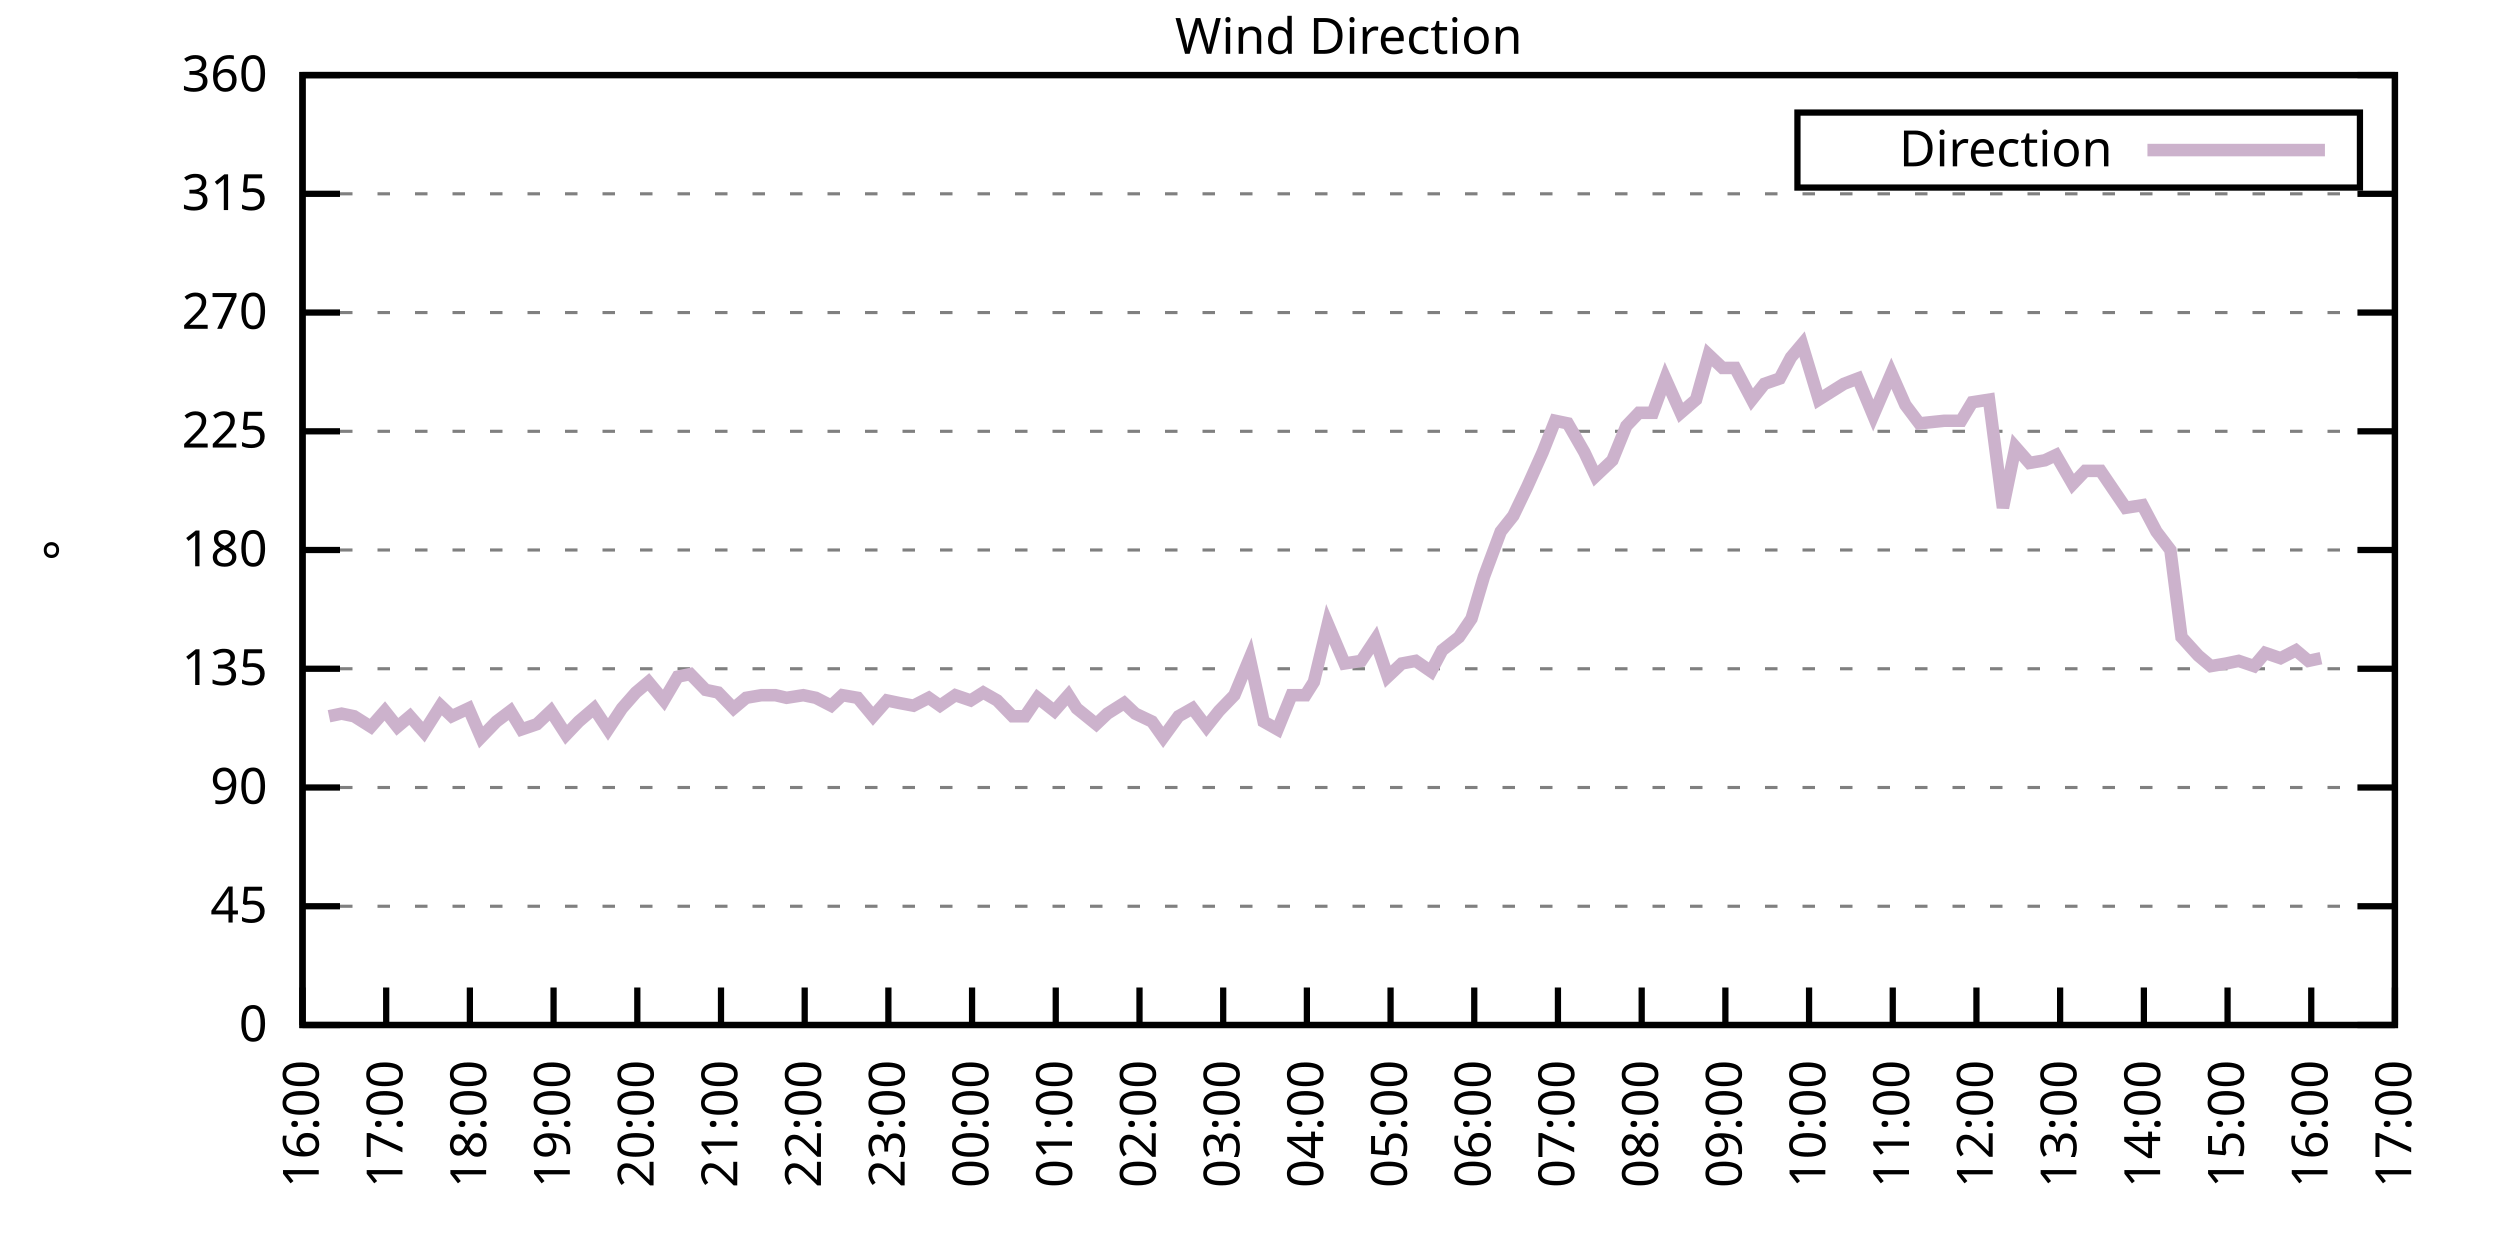
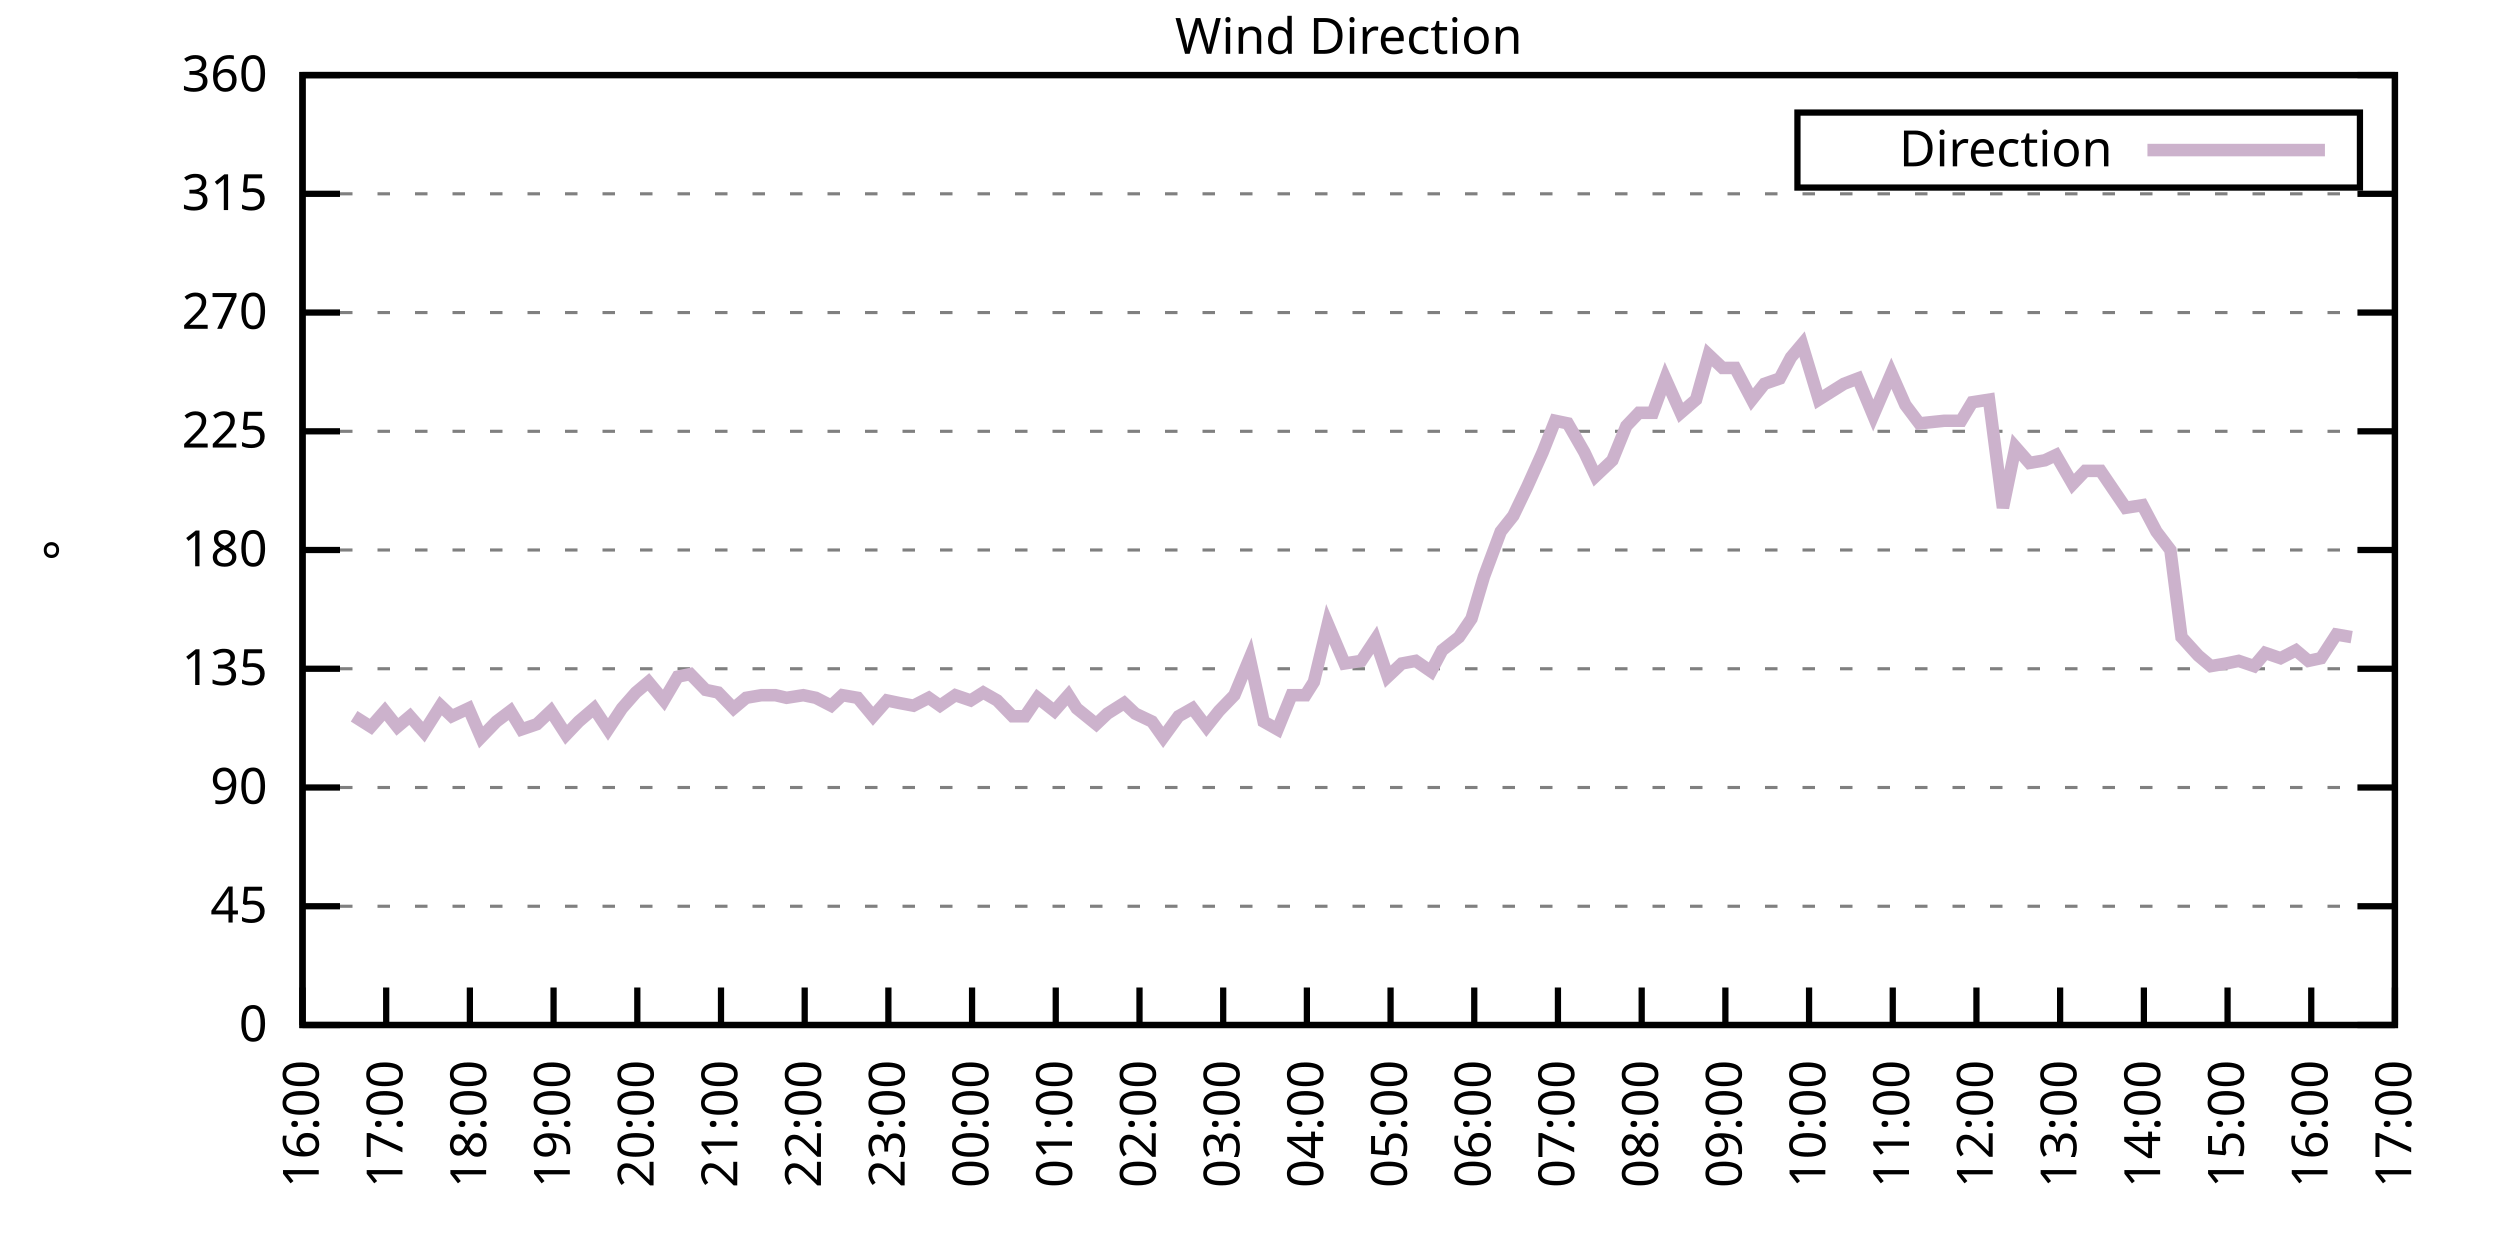
<svg xmlns="http://www.w3.org/2000/svg" xmlns:xlink="http://www.w3.org/1999/xlink" width="400" height="200" viewBox="0 0 400 200">
  <g id="gnuplot_canvas">
    <rect x="0" y="0" width="400" height="200" fill="none" />
    <defs>
      <circle id="gpDot" r="0.5" stroke-width="0.5" stroke="currentColor" />
      <path id="gpPt0" stroke-width="0.333" stroke="currentColor" d="M-1,0 h2 M0,-1 v2" />
      <path id="gpPt1" stroke-width="0.333" stroke="currentColor" d="M-1,-1 L1,1 M1,-1 L-1,1" />
      <path id="gpPt2" stroke-width="0.333" stroke="currentColor" d="M-1,0 L1,0 M0,-1 L0,1 M-1,-1 L1,1 M-1,1 L1,-1" />
      <rect id="gpPt3" stroke-width="0.333" stroke="currentColor" x="-1" y="-1" width="2" height="2" />
      <rect id="gpPt4" stroke-width="0.333" stroke="currentColor" fill="currentColor" x="-1" y="-1" width="2" height="2" />
      <circle id="gpPt5" stroke-width="0.333" stroke="currentColor" cx="0" cy="0" r="1" />
      <use xlink:href="#gpPt5" id="gpPt6" fill="currentColor" stroke="none" />
      <path id="gpPt7" stroke-width="0.333" stroke="currentColor" d="M0,-1.33 L-1.33,0.67 L1.33,0.67 z" />
      <use xlink:href="#gpPt7" id="gpPt8" fill="currentColor" stroke="none" />
      <use xlink:href="#gpPt7" id="gpPt9" stroke="currentColor" transform="rotate(180)" />
      <use xlink:href="#gpPt9" id="gpPt10" fill="currentColor" stroke="none" />
      <use xlink:href="#gpPt3" id="gpPt11" stroke="currentColor" transform="rotate(45)" />
      <use xlink:href="#gpPt11" id="gpPt12" fill="currentColor" stroke="none" />
      <path id="gpPt13" stroke-width="0.333" stroke="currentColor" d="M0,1.330 L1.265,0.411 L0.782,-1.067 L-0.782,-1.076 L-1.265,0.411 z" />
      <use xlink:href="#gpPt13" id="gpPt14" fill="currentColor" stroke="none" />
      <filter id="textbox" filterUnits="objectBoundingBox" x="0" y="0" height="1" width="1">
        <feFlood flood-color="white" flood-opacity="1" result="bgnd" />
        <feComposite in="SourceGraphic" in2="bgnd" operator="atop" />
      </filter>
      <filter id="greybox" filterUnits="objectBoundingBox" x="0" y="0" height="1" width="1">
        <feFlood flood-color="lightgrey" flood-opacity="1" result="grey" />
        <feComposite in="SourceGraphic" in2="grey" operator="atop" />
      </filter>
    </defs>
    <g fill="none" color="white" stroke="currentColor" stroke-width="1.00" stroke-linecap="butt" stroke-linejoin="miter">
</g>
    <g fill="none" color="black" stroke="currentColor" stroke-width="1.00" stroke-linecap="butt" stroke-linejoin="miter">
      <g stroke="none" shape-rendering="crispEdges">
        <polygon fill="rgb(255, 255, 255)" points="48.40,164.00 383.18,164.00 383.18,12.02 48.40,12.02 " />
      </g>
    </g>
    <g fill="none" color="black" stroke="currentColor" stroke-width="1.00" stroke-linecap="butt" stroke-linejoin="miter">
</g>
    <g fill="none" color="black" stroke="black" stroke-width="0.50" stroke-linecap="butt" stroke-linejoin="miter">
</g>
    <g fill="none" color="gray" stroke="currentColor" stroke-width="0.50" stroke-linecap="butt" stroke-linejoin="miter">
      <path stroke="gray" stroke-dasharray="2,4" class="gridline" d="M48.40,164.00 L383.19,164.00  " />
    </g>
    <g fill="none" color="gray" stroke="gray" stroke-width="1.00" stroke-linecap="butt" stroke-linejoin="miter">
</g>
    <g fill="none" color="black" stroke="currentColor" stroke-width="1.00" stroke-linecap="butt" stroke-linejoin="miter">
      <path stroke="black" d="M48.40,164.00 L54.40,164.00 M383.19,164.00 L377.19,164.00  " />
      <g transform="translate(42.80,166.60)" stroke="none" fill="black" font-family="Sans" font-size="8.00" text-anchor="end">
        <text>
          <tspan font-family="Sans"> 0</tspan>
        </text>
      </g>
    </g>
    <g fill="none" color="black" stroke="currentColor" stroke-width="1.00" stroke-linecap="butt" stroke-linejoin="miter">
</g>
    <g fill="none" color="black" stroke="black" stroke-width="0.50" stroke-linecap="butt" stroke-linejoin="miter">
</g>
    <g fill="none" color="gray" stroke="currentColor" stroke-width="0.50" stroke-linecap="butt" stroke-linejoin="miter">
      <path stroke="gray" stroke-dasharray="2,4" class="gridline" d="M48.40,145.00 L383.19,145.00  " />
    </g>
    <g fill="none" color="gray" stroke="gray" stroke-width="1.00" stroke-linecap="butt" stroke-linejoin="miter">
</g>
    <g fill="none" color="black" stroke="currentColor" stroke-width="1.00" stroke-linecap="butt" stroke-linejoin="miter">
      <path stroke="black" d="M48.40,145.00 L54.40,145.00 M383.19,145.00 L377.19,145.00  " />
      <g transform="translate(42.80,147.60)" stroke="none" fill="black" font-family="Sans" font-size="8.00" text-anchor="end">
        <text>
          <tspan font-family="Sans"> 45</tspan>
        </text>
      </g>
    </g>
    <g fill="none" color="black" stroke="currentColor" stroke-width="1.00" stroke-linecap="butt" stroke-linejoin="miter">
</g>
    <g fill="none" color="black" stroke="black" stroke-width="0.50" stroke-linecap="butt" stroke-linejoin="miter">
</g>
    <g fill="none" color="gray" stroke="currentColor" stroke-width="0.50" stroke-linecap="butt" stroke-linejoin="miter">
      <path stroke="gray" stroke-dasharray="2,4" class="gridline" d="M48.40,126.00 L383.19,126.00  " />
    </g>
    <g fill="none" color="gray" stroke="gray" stroke-width="1.00" stroke-linecap="butt" stroke-linejoin="miter">
</g>
    <g fill="none" color="black" stroke="currentColor" stroke-width="1.00" stroke-linecap="butt" stroke-linejoin="miter">
      <path stroke="black" d="M48.40,126.00 L54.40,126.00 M383.19,126.00 L377.19,126.00  " />
      <g transform="translate(42.80,128.60)" stroke="none" fill="black" font-family="Sans" font-size="8.00" text-anchor="end">
        <text>
          <tspan font-family="Sans"> 90</tspan>
        </text>
      </g>
    </g>
    <g fill="none" color="black" stroke="currentColor" stroke-width="1.00" stroke-linecap="butt" stroke-linejoin="miter">
</g>
    <g fill="none" color="black" stroke="black" stroke-width="0.50" stroke-linecap="butt" stroke-linejoin="miter">
</g>
    <g fill="none" color="gray" stroke="currentColor" stroke-width="0.50" stroke-linecap="butt" stroke-linejoin="miter">
      <path stroke="gray" stroke-dasharray="2,4" class="gridline" d="M48.40,107.00 L383.19,107.00  " />
    </g>
    <g fill="none" color="gray" stroke="gray" stroke-width="1.00" stroke-linecap="butt" stroke-linejoin="miter">
</g>
    <g fill="none" color="black" stroke="currentColor" stroke-width="1.00" stroke-linecap="butt" stroke-linejoin="miter">
      <path stroke="black" d="M48.40,107.00 L54.40,107.00 M383.19,107.00 L377.19,107.00  " />
      <g transform="translate(42.80,109.60)" stroke="none" fill="black" font-family="Sans" font-size="8.00" text-anchor="end">
        <text>
          <tspan font-family="Sans"> 135</tspan>
        </text>
      </g>
    </g>
    <g fill="none" color="black" stroke="currentColor" stroke-width="1.00" stroke-linecap="butt" stroke-linejoin="miter">
</g>
    <g fill="none" color="black" stroke="black" stroke-width="0.50" stroke-linecap="butt" stroke-linejoin="miter">
</g>
    <g fill="none" color="gray" stroke="currentColor" stroke-width="0.50" stroke-linecap="butt" stroke-linejoin="miter">
      <path stroke="gray" stroke-dasharray="2,4" class="gridline" d="M48.40,88.00 L383.19,88.00  " />
    </g>
    <g fill="none" color="gray" stroke="gray" stroke-width="1.00" stroke-linecap="butt" stroke-linejoin="miter">
</g>
    <g fill="none" color="black" stroke="currentColor" stroke-width="1.00" stroke-linecap="butt" stroke-linejoin="miter">
      <path stroke="black" d="M48.40,88.00 L54.40,88.00 M383.19,88.00 L377.19,88.00  " />
      <g transform="translate(42.80,90.60)" stroke="none" fill="black" font-family="Sans" font-size="8.00" text-anchor="end">
        <text>
          <tspan font-family="Sans"> 180</tspan>
        </text>
      </g>
    </g>
    <g fill="none" color="black" stroke="currentColor" stroke-width="1.00" stroke-linecap="butt" stroke-linejoin="miter">
</g>
    <g fill="none" color="black" stroke="black" stroke-width="0.50" stroke-linecap="butt" stroke-linejoin="miter">
</g>
    <g fill="none" color="gray" stroke="currentColor" stroke-width="0.50" stroke-linecap="butt" stroke-linejoin="miter">
      <path stroke="gray" stroke-dasharray="2,4" class="gridline" d="M48.40,69.01 L383.19,69.01  " />
    </g>
    <g fill="none" color="gray" stroke="gray" stroke-width="1.00" stroke-linecap="butt" stroke-linejoin="miter">
</g>
    <g fill="none" color="black" stroke="currentColor" stroke-width="1.00" stroke-linecap="butt" stroke-linejoin="miter">
      <path stroke="black" d="M48.40,69.01 L54.40,69.01 M383.19,69.01 L377.19,69.01  " />
      <g transform="translate(42.80,71.61)" stroke="none" fill="black" font-family="Sans" font-size="8.00" text-anchor="end">
        <text>
          <tspan font-family="Sans"> 225</tspan>
        </text>
      </g>
    </g>
    <g fill="none" color="black" stroke="currentColor" stroke-width="1.00" stroke-linecap="butt" stroke-linejoin="miter">
</g>
    <g fill="none" color="black" stroke="black" stroke-width="0.50" stroke-linecap="butt" stroke-linejoin="miter">
</g>
    <g fill="none" color="gray" stroke="currentColor" stroke-width="0.50" stroke-linecap="butt" stroke-linejoin="miter">
      <path stroke="gray" stroke-dasharray="2,4" class="gridline" d="M48.40,50.01 L383.19,50.01  " />
    </g>
    <g fill="none" color="gray" stroke="gray" stroke-width="1.00" stroke-linecap="butt" stroke-linejoin="miter">
</g>
    <g fill="none" color="black" stroke="currentColor" stroke-width="1.00" stroke-linecap="butt" stroke-linejoin="miter">
      <path stroke="black" d="M48.40,50.01 L54.40,50.01 M383.19,50.01 L377.19,50.01  " />
      <g transform="translate(42.80,52.61)" stroke="none" fill="black" font-family="Sans" font-size="8.00" text-anchor="end">
        <text>
          <tspan font-family="Sans"> 270</tspan>
        </text>
      </g>
    </g>
    <g fill="none" color="black" stroke="currentColor" stroke-width="1.00" stroke-linecap="butt" stroke-linejoin="miter">
</g>
    <g fill="none" color="black" stroke="black" stroke-width="0.50" stroke-linecap="butt" stroke-linejoin="miter">
</g>
    <g fill="none" color="gray" stroke="currentColor" stroke-width="0.50" stroke-linecap="butt" stroke-linejoin="miter">
      <path stroke="gray" stroke-dasharray="2,4" class="gridline" d="M48.40,31.01 L383.19,31.01  " />
    </g>
    <g fill="none" color="gray" stroke="gray" stroke-width="1.00" stroke-linecap="butt" stroke-linejoin="miter">
</g>
    <g fill="none" color="black" stroke="currentColor" stroke-width="1.00" stroke-linecap="butt" stroke-linejoin="miter">
      <path stroke="black" d="M48.40,31.01 L54.40,31.01 M383.19,31.01 L377.19,31.01  " />
      <g transform="translate(42.80,33.61)" stroke="none" fill="black" font-family="Sans" font-size="8.00" text-anchor="end">
        <text>
          <tspan font-family="Sans"> 315</tspan>
        </text>
      </g>
    </g>
    <g fill="none" color="black" stroke="currentColor" stroke-width="1.00" stroke-linecap="butt" stroke-linejoin="miter">
</g>
    <g fill="none" color="black" stroke="black" stroke-width="0.50" stroke-linecap="butt" stroke-linejoin="miter">
</g>
    <g fill="none" color="gray" stroke="currentColor" stroke-width="0.50" stroke-linecap="butt" stroke-linejoin="miter">
      <path stroke="gray" stroke-dasharray="2,4" class="gridline" d="M48.40,12.01 L383.19,12.01  " />
    </g>
    <g fill="none" color="gray" stroke="gray" stroke-width="1.00" stroke-linecap="butt" stroke-linejoin="miter">
</g>
    <g fill="none" color="black" stroke="currentColor" stroke-width="1.00" stroke-linecap="butt" stroke-linejoin="miter">
      <path stroke="black" d="M48.40,12.01 L54.40,12.01 M383.19,12.01 L377.19,12.01  " />
      <g transform="translate(42.80,14.61)" stroke="none" fill="black" font-family="Sans" font-size="8.00" text-anchor="end">
        <text>
          <tspan font-family="Sans"> 360</tspan>
        </text>
      </g>
    </g>
    <g fill="none" color="black" stroke="currentColor" stroke-width="1.00" stroke-linecap="butt" stroke-linejoin="miter">
      <path stroke="black" d="M48.40,164.00 L48.40,158.00  " />
      <g transform="translate(51.00,169.60) rotate(270.00)" stroke="none" fill="black" font-family="Sans" font-size="8.00" text-anchor="end">
        <text>
          <tspan font-family="Sans">16:00</tspan>
        </text>
      </g>
    </g>
    <g fill="none" color="black" stroke="currentColor" stroke-width="1.00" stroke-linecap="butt" stroke-linejoin="miter">
      <path stroke="black" d="M61.79,164.00 L61.79,158.00  " />
      <g transform="translate(64.39,169.60) rotate(270.00)" stroke="none" fill="black" font-family="Sans" font-size="8.00" text-anchor="end">
        <text>
          <tspan font-family="Sans">17:00</tspan>
        </text>
      </g>
    </g>
    <g fill="none" color="black" stroke="currentColor" stroke-width="1.00" stroke-linecap="butt" stroke-linejoin="miter">
      <path stroke="black" d="M75.18,164.00 L75.18,158.00  " />
      <g transform="translate(77.78,169.60) rotate(270.00)" stroke="none" fill="black" font-family="Sans" font-size="8.00" text-anchor="end">
        <text>
          <tspan font-family="Sans">18:00</tspan>
        </text>
      </g>
    </g>
    <g fill="none" color="black" stroke="currentColor" stroke-width="1.00" stroke-linecap="butt" stroke-linejoin="miter">
      <path stroke="black" d="M88.57,164.00 L88.57,158.00  " />
      <g transform="translate(91.17,169.60) rotate(270.00)" stroke="none" fill="black" font-family="Sans" font-size="8.00" text-anchor="end">
        <text>
          <tspan font-family="Sans">19:00</tspan>
        </text>
      </g>
    </g>
    <g fill="none" color="black" stroke="currentColor" stroke-width="1.00" stroke-linecap="butt" stroke-linejoin="miter">
      <path stroke="black" d="M101.97,164.00 L101.97,158.00  " />
      <g transform="translate(104.57,169.60) rotate(270.00)" stroke="none" fill="black" font-family="Sans" font-size="8.00" text-anchor="end">
        <text>
          <tspan font-family="Sans">20:00</tspan>
        </text>
      </g>
    </g>
    <g fill="none" color="black" stroke="currentColor" stroke-width="1.00" stroke-linecap="butt" stroke-linejoin="miter">
      <path stroke="black" d="M115.36,164.00 L115.36,158.00  " />
      <g transform="translate(117.96,169.60) rotate(270.00)" stroke="none" fill="black" font-family="Sans" font-size="8.00" text-anchor="end">
        <text>
          <tspan font-family="Sans">21:00</tspan>
        </text>
      </g>
    </g>
    <g fill="none" color="black" stroke="currentColor" stroke-width="1.00" stroke-linecap="butt" stroke-linejoin="miter">
      <path stroke="black" d="M128.75,164.00 L128.75,158.00  " />
      <g transform="translate(131.35,169.60) rotate(270.00)" stroke="none" fill="black" font-family="Sans" font-size="8.00" text-anchor="end">
        <text>
          <tspan font-family="Sans">22:00</tspan>
        </text>
      </g>
    </g>
    <g fill="none" color="black" stroke="currentColor" stroke-width="1.00" stroke-linecap="butt" stroke-linejoin="miter">
      <path stroke="black" d="M142.14,164.00 L142.14,158.00  " />
      <g transform="translate(144.74,169.60) rotate(270.00)" stroke="none" fill="black" font-family="Sans" font-size="8.00" text-anchor="end">
        <text>
          <tspan font-family="Sans">23:00</tspan>
        </text>
      </g>
    </g>
    <g fill="none" color="black" stroke="currentColor" stroke-width="1.00" stroke-linecap="butt" stroke-linejoin="miter">
      <path stroke="black" d="M155.53,164.00 L155.53,158.00  " />
      <g transform="translate(158.13,169.60) rotate(270.00)" stroke="none" fill="black" font-family="Sans" font-size="8.00" text-anchor="end">
        <text>
          <tspan font-family="Sans">00:00</tspan>
        </text>
      </g>
    </g>
    <g fill="none" color="black" stroke="currentColor" stroke-width="1.00" stroke-linecap="butt" stroke-linejoin="miter">
      <path stroke="black" d="M168.92,164.00 L168.92,158.00  " />
      <g transform="translate(171.52,169.60) rotate(270.00)" stroke="none" fill="black" font-family="Sans" font-size="8.00" text-anchor="end">
        <text>
          <tspan font-family="Sans">01:00</tspan>
        </text>
      </g>
    </g>
    <g fill="none" color="black" stroke="currentColor" stroke-width="1.00" stroke-linecap="butt" stroke-linejoin="miter">
      <path stroke="black" d="M182.32,164.00 L182.32,158.00  " />
      <g transform="translate(184.92,169.60) rotate(270.00)" stroke="none" fill="black" font-family="Sans" font-size="8.00" text-anchor="end">
        <text>
          <tspan font-family="Sans">02:00</tspan>
        </text>
      </g>
    </g>
    <g fill="none" color="black" stroke="currentColor" stroke-width="1.00" stroke-linecap="butt" stroke-linejoin="miter">
      <path stroke="black" d="M195.71,164.00 L195.71,158.00  " />
      <g transform="translate(198.31,169.60) rotate(270.00)" stroke="none" fill="black" font-family="Sans" font-size="8.00" text-anchor="end">
        <text>
          <tspan font-family="Sans">03:00</tspan>
        </text>
      </g>
    </g>
    <g fill="none" color="black" stroke="currentColor" stroke-width="1.00" stroke-linecap="butt" stroke-linejoin="miter">
      <path stroke="black" d="M209.10,164.00 L209.10,158.00  " />
      <g transform="translate(211.70,169.60) rotate(270.00)" stroke="none" fill="black" font-family="Sans" font-size="8.00" text-anchor="end">
        <text>
          <tspan font-family="Sans">04:00</tspan>
        </text>
      </g>
    </g>
    <g fill="none" color="black" stroke="currentColor" stroke-width="1.00" stroke-linecap="butt" stroke-linejoin="miter">
      <path stroke="black" d="M222.49,164.00 L222.49,158.00  " />
      <g transform="translate(225.09,169.60) rotate(270.00)" stroke="none" fill="black" font-family="Sans" font-size="8.00" text-anchor="end">
        <text>
          <tspan font-family="Sans">05:00</tspan>
        </text>
      </g>
    </g>
    <g fill="none" color="black" stroke="currentColor" stroke-width="1.00" stroke-linecap="butt" stroke-linejoin="miter">
      <path stroke="black" d="M235.88,164.00 L235.88,158.00  " />
      <g transform="translate(238.48,169.60) rotate(270.00)" stroke="none" fill="black" font-family="Sans" font-size="8.00" text-anchor="end">
        <text>
          <tspan font-family="Sans">06:00</tspan>
        </text>
      </g>
    </g>
    <g fill="none" color="black" stroke="currentColor" stroke-width="1.00" stroke-linecap="butt" stroke-linejoin="miter">
      <path stroke="black" d="M249.27,164.00 L249.27,158.00  " />
      <g transform="translate(251.87,169.60) rotate(270.00)" stroke="none" fill="black" font-family="Sans" font-size="8.00" text-anchor="end">
        <text>
          <tspan font-family="Sans">07:00</tspan>
        </text>
      </g>
    </g>
    <g fill="none" color="black" stroke="currentColor" stroke-width="1.00" stroke-linecap="butt" stroke-linejoin="miter">
      <path stroke="black" d="M262.67,164.00 L262.67,158.00  " />
      <g transform="translate(265.27,169.60) rotate(270.00)" stroke="none" fill="black" font-family="Sans" font-size="8.00" text-anchor="end">
        <text>
          <tspan font-family="Sans">08:00</tspan>
        </text>
      </g>
    </g>
    <g fill="none" color="black" stroke="currentColor" stroke-width="1.00" stroke-linecap="butt" stroke-linejoin="miter">
      <path stroke="black" d="M276.06,164.00 L276.06,158.00  " />
      <g transform="translate(278.66,169.60) rotate(270.00)" stroke="none" fill="black" font-family="Sans" font-size="8.00" text-anchor="end">
        <text>
          <tspan font-family="Sans">09:00</tspan>
        </text>
      </g>
    </g>
    <g fill="none" color="black" stroke="currentColor" stroke-width="1.00" stroke-linecap="butt" stroke-linejoin="miter">
      <path stroke="black" d="M289.45,164.00 L289.45,158.00  " />
      <g transform="translate(292.05,169.60) rotate(270.00)" stroke="none" fill="black" font-family="Sans" font-size="8.00" text-anchor="end">
        <text>
          <tspan font-family="Sans">10:00</tspan>
        </text>
      </g>
    </g>
    <g fill="none" color="black" stroke="currentColor" stroke-width="1.00" stroke-linecap="butt" stroke-linejoin="miter">
      <path stroke="black" d="M302.84,164.00 L302.84,158.00  " />
      <g transform="translate(305.44,169.60) rotate(270.00)" stroke="none" fill="black" font-family="Sans" font-size="8.00" text-anchor="end">
        <text>
          <tspan font-family="Sans">11:00</tspan>
        </text>
      </g>
    </g>
    <g fill="none" color="black" stroke="currentColor" stroke-width="1.00" stroke-linecap="butt" stroke-linejoin="miter">
      <path stroke="black" d="M316.23,164.00 L316.23,158.00  " />
      <g transform="translate(318.83,169.60) rotate(270.00)" stroke="none" fill="black" font-family="Sans" font-size="8.00" text-anchor="end">
        <text>
          <tspan font-family="Sans">12:00</tspan>
        </text>
      </g>
    </g>
    <g fill="none" color="black" stroke="currentColor" stroke-width="1.00" stroke-linecap="butt" stroke-linejoin="miter">
      <path stroke="black" d="M329.62,164.00 L329.62,158.00  " />
      <g transform="translate(332.22,169.60) rotate(270.00)" stroke="none" fill="black" font-family="Sans" font-size="8.00" text-anchor="end">
        <text>
          <tspan font-family="Sans">13:00</tspan>
        </text>
      </g>
    </g>
    <g fill="none" color="black" stroke="currentColor" stroke-width="1.00" stroke-linecap="butt" stroke-linejoin="miter">
      <path stroke="black" d="M343.02,164.00 L343.02,158.00  " />
      <g transform="translate(345.62,169.60) rotate(270.00)" stroke="none" fill="black" font-family="Sans" font-size="8.00" text-anchor="end">
        <text>
          <tspan font-family="Sans">14:00</tspan>
        </text>
      </g>
    </g>
    <g fill="none" color="black" stroke="currentColor" stroke-width="1.00" stroke-linecap="butt" stroke-linejoin="miter">
      <path stroke="black" d="M356.41,164.00 L356.41,158.00  " />
      <g transform="translate(359.01,169.60) rotate(270.00)" stroke="none" fill="black" font-family="Sans" font-size="8.00" text-anchor="end">
        <text>
          <tspan font-family="Sans">15:00</tspan>
        </text>
      </g>
    </g>
    <g fill="none" color="black" stroke="currentColor" stroke-width="1.00" stroke-linecap="butt" stroke-linejoin="miter">
      <path stroke="black" d="M369.80,164.00 L369.80,158.00  " />
      <g transform="translate(372.40,169.60) rotate(270.00)" stroke="none" fill="black" font-family="Sans" font-size="8.00" text-anchor="end">
        <text>
          <tspan font-family="Sans">16:00</tspan>
        </text>
      </g>
    </g>
    <g fill="none" color="black" stroke="currentColor" stroke-width="1.00" stroke-linecap="butt" stroke-linejoin="miter">
      <path stroke="black" d="M383.19,164.00 L383.19,158.00  " />
      <g transform="translate(385.79,169.60) rotate(270.00)" stroke="none" fill="black" font-family="Sans" font-size="8.00" text-anchor="end">
        <text>
          <tspan font-family="Sans">17:00</tspan>
        </text>
      </g>
    </g>
    <g fill="none" color="black" stroke="currentColor" stroke-width="1.00" stroke-linecap="butt" stroke-linejoin="miter">
</g>
    <g fill="none" color="black" stroke="currentColor" stroke-width="1.00" stroke-linecap="butt" stroke-linejoin="miter">
      <path stroke="black" d="M48.40,12.01 L48.40,164.00 L383.19,164.00 L383.19,12.01 L48.40,12.01 Z  " />
    </g>
    <g fill="none" color="black" stroke="currentColor" stroke-width="1.00" stroke-linecap="butt" stroke-linejoin="miter">
</g>
    <g fill="none" color="black" stroke="currentColor" stroke-width="1.00" stroke-linecap="butt" stroke-linejoin="miter">
      <path stroke="black" d="M287.59,30.01 L287.59,18.01 L377.59,18.01 L377.59,30.01 L287.59,30.01 Z  " />
    </g>
    <g id="Wind_direction_plot_1">
      <g fill="none" color="white" stroke="black" stroke-width="2.00" stroke-linecap="butt" stroke-linejoin="miter">
</g>
      <g fill="none" color="black" stroke="currentColor" stroke-width="2.00" stroke-linecap="butt" stroke-linejoin="miter">
        <g transform="translate(337.99,26.61)" stroke="none" fill="black" font-family="Sans" font-size="8.00" text-anchor="end">
          <text>
            <tspan font-family="Sans">Direction</tspan>
          </text>
        </g>
      </g>
      <g fill="none" color="black" stroke="currentColor" stroke-width="2.00" stroke-linecap="butt" stroke-linejoin="miter">
-         <path stroke="rgb(204, 178, 204)" d="M343.59,24.01 L371.99,24.01 M52.64,114.60 L54.65,114.18 L56.66,114.60 L59.34,116.29 L61.57,113.76 L63.58,116.29   L65.59,114.60 L67.82,117.14 L70.50,112.91 L72.28,114.60 L74.96,113.34 L76.97,117.98 L79.42,115.45 L81.66,113.76   L83.44,116.71 L85.90,115.87 L88.13,113.76 L90.58,117.56 L92.59,115.45 L95.05,113.34 L97.28,116.71 L99.51,113.34   L101.74,110.80 L103.75,109.11 L106.21,112.07 L108.44,108.27 L110.45,107.85 L112.90,110.38 L114.91,110.80 L117.37,113.34   L119.38,111.65 L121.83,111.23 L124.06,111.23 L125.85,111.65 L128.53,111.23 L130.54,111.65 L132.99,112.91 L134.78,111.23   L137.23,111.65 L139.69,114.60 L141.92,112.07 L143.93,112.49 L146.16,112.91 L148.61,111.65 L150.40,112.91 L152.85,111.23   L155.31,112.07 L157.32,110.80 L159.55,112.07 L162.01,114.60 L164.01,114.60 L166.02,111.65 L168.70,113.76 L170.93,111.23   L172.27,113.34 L175.40,115.87 L177.18,114.18 L179.86,112.49 L181.65,114.18 L184.32,115.45 L186.11,117.98 L188.57,114.60   L190.80,113.34 L193.03,116.29 L195.04,113.76 L197.49,111.23 L199.95,105.31 L202.18,115.45 L204.41,116.71 L206.64,111.23   L208.88,111.23 L210.22,109.11 L212.45,99.83 L215.13,106.16 L217.80,105.74 L220.04,102.36 L222.04,108.27 L224.28,106.16   L226.51,105.74 L228.96,107.43 L230.75,104.05 L233.43,101.94 L235.44,98.98 L237.44,92.23 L240.12,85.05 L242.13,82.52   L244.36,77.87 L246.82,72.38 L248.83,67.32 L250.84,67.74 L253.51,72.38 L255.30,76.18 L257.98,73.65 L260.21,68.16   L262.22,66.05 L264.45,66.05 L266.46,60.56 L268.92,66.05 L271.37,63.94 L273.38,56.76 L275.61,58.87 L277.62,58.87   L280.30,63.94 L282.31,61.41 L284.76,60.56 L286.55,57.18 L288.33,55.07 L291.01,63.94 L293.02,62.67 L295.03,61.41   L297.26,60.56 L299.72,66.47 L302.62,59.72 L304.85,64.78 L307.08,67.74 L311.10,67.32 L313.78,67.32 L315.56,64.36   L318.24,63.94 L320.47,81.25 L322.48,71.54 L324.71,74.07 L327.17,73.65 L328.95,72.81 L331.63,77.45 L333.64,75.34   L336.10,75.34 L338.10,78.29 L340.11,81.25 L342.79,80.83 L345.02,85.05 L347.26,88.00 L349.04,101.94 L351.72,104.89   L353.73,106.58 L356.18,106.16 L358.19,105.74 L360.65,106.58 L362.43,104.47 L364.89,105.31 L367.34,104.05 L369.35,105.74   L371.36,105.31  " />
+         <path stroke="rgb(204, 178, 204)" d="M343.59,24.01 L371.99,24.01 M56.66,114.60 L59.34,116.29 L61.57,113.76 L63.58,116.29 L65.59,114.60 L67.82,117.14   L70.50,112.91 L72.28,114.60 L74.96,113.34 L76.97,117.98 L79.42,115.45 L81.66,113.76 L83.44,116.71 L85.90,115.87   L88.13,113.76 L90.58,117.56 L92.59,115.45 L95.05,113.34 L97.28,116.71 L99.51,113.34 L101.74,110.80 L103.75,109.11   L106.21,112.07 L108.44,108.27 L110.45,107.85 L112.90,110.38 L114.91,110.80 L117.37,113.34 L119.38,111.65 L121.83,111.23   L124.06,111.23 L125.85,111.65 L128.53,111.23 L130.54,111.65 L132.99,112.91 L134.78,111.23 L137.23,111.65 L139.69,114.60   L141.92,112.07 L143.93,112.49 L146.16,112.91 L148.61,111.65 L150.40,112.91 L152.85,111.23 L155.31,112.07 L157.32,110.80   L159.55,112.07 L162.01,114.60 L164.01,114.60 L166.02,111.65 L168.70,113.76 L170.93,111.23 L172.27,113.34 L175.40,115.87   L177.18,114.18 L179.86,112.49 L181.65,114.18 L184.32,115.45 L186.11,117.98 L188.57,114.60 L190.80,113.34 L193.03,116.29   L195.04,113.76 L197.49,111.23 L199.95,105.31 L202.18,115.45 L204.41,116.71 L206.64,111.23 L208.88,111.23 L210.22,109.11   L212.45,99.83 L215.13,106.16 L217.80,105.74 L220.04,102.36 L222.04,108.27 L224.28,106.16 L226.51,105.74 L228.96,107.43   L230.75,104.05 L233.43,101.94 L235.44,98.98 L237.44,92.23 L240.12,85.05 L242.13,82.52 L244.36,77.87 L246.82,72.38   L248.83,67.32 L250.84,67.74 L253.51,72.38 L255.30,76.18 L257.98,73.65 L260.21,68.16 L262.22,66.05 L264.45,66.05   L266.46,60.56 L268.92,66.05 L271.37,63.94 L273.38,56.76 L275.61,58.87 L277.62,58.87 L280.30,63.94 L282.31,61.41   L284.76,60.56 L286.55,57.18 L288.33,55.07 L291.01,63.94 L293.02,62.67 L295.03,61.41 L297.26,60.56 L299.72,66.47   L302.62,59.72 L304.85,64.78 L307.08,67.74 L311.10,67.32 L313.78,67.32 L315.56,64.36 L318.24,63.94 L320.47,81.25   L322.48,71.54 L324.71,74.07 L327.17,73.65 L328.95,72.81 L331.63,77.45 L333.64,75.34 L336.10,75.34 L338.10,78.29   L340.11,81.25 L342.79,80.83 L345.02,85.05 L347.26,88.00 L349.04,101.94 L351.72,104.89 L353.73,106.58 L356.18,106.16   L358.19,105.74 L360.65,106.58 L362.43,104.47 L364.89,105.31 L367.34,104.05 L369.35,105.74 L371.36,105.31 L373.82,101.52   L376.27,101.94  " />
      </g>
    </g>
    <g fill="none" color="black" stroke="currentColor" stroke-width="2.00" stroke-linecap="butt" stroke-linejoin="miter">
</g>
    <g fill="none" color="black" stroke="black" stroke-width="1.00" stroke-linecap="butt" stroke-linejoin="miter">
</g>
    <g fill="none" color="black" stroke="currentColor" stroke-width="1.00" stroke-linecap="butt" stroke-linejoin="miter">
      <path stroke="black" d="M48.40,12.01 L48.40,164.00 L383.19,164.00 L383.19,12.01 L48.40,12.01 Z  " />
      <g transform="translate(12.80,88.01) rotate(270.00)" stroke="none" fill="black" font-family="Sans" font-size="8.00" text-anchor="middle">
        <text>
          <tspan font-family="Sans">°</tspan>
        </text>
      </g>
    </g>
    <g fill="none" color="black" stroke="currentColor" stroke-width="1.00" stroke-linecap="butt" stroke-linejoin="miter">
</g>
    <g fill="none" color="black" stroke="currentColor" stroke-width="1.00" stroke-linecap="butt" stroke-linejoin="miter">
      <g transform="translate(215.79,8.61)" stroke="none" fill="black" font-family="Sans" font-size="8.00" text-anchor="middle">
        <text>
          <tspan font-family="Sans">Wind Direction</tspan>
        </text>
      </g>
    </g>
    <g fill="none" color="black" stroke="currentColor" stroke-width="1.00" stroke-linecap="butt" stroke-linejoin="miter">
</g>
  </g>
</svg>
